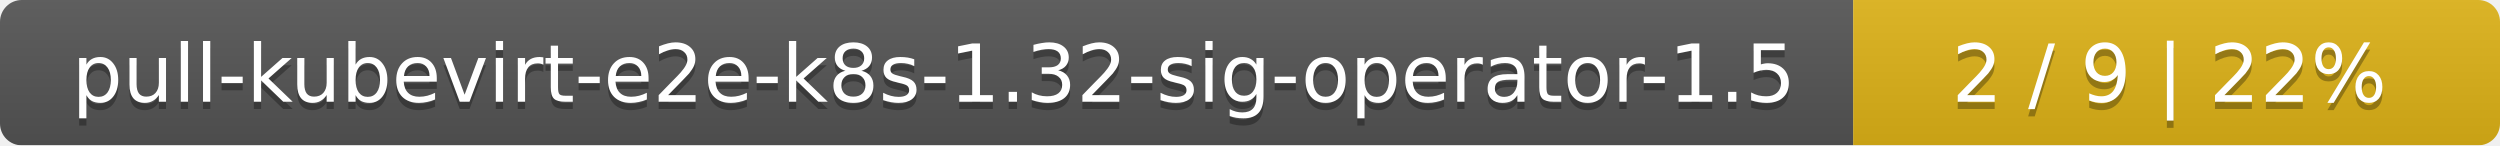
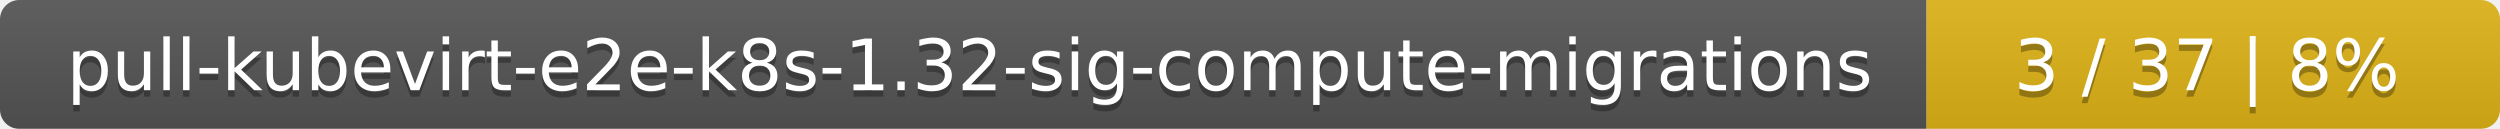
- <svg xmlns="http://www.w3.org/2000/svg" width="344" height="20">
+ <svg xmlns="http://www.w3.org/2000/svg" width="388" height="20">
  <linearGradient id="smooth" x2="0" y2="100%">
    <stop offset="0" stop-color="#bbb" stop-opacity=".1" />
    <stop offset="1" stop-opacity=".1" />
  </linearGradient>
  <mask id="round">
-     <rect width="344" height="20" rx="3" fill="#fff" />
+     <rect width="388" height="20" rx="3" fill="#fff" />
  </mask>
  <g mask="url(#round)">
-     <rect width="255" height="20" fill="#555" />
-     <rect x="255" width="89" height="20" fill="#dfb317" />
-     <rect width="344" height="20" fill="url(#smooth)" />
+     <rect width="299" height="20" fill="#555" />
+     <rect x="299" width="89" height="20" fill="#dfb317" />
+     <rect width="388" height="20" fill="url(#smooth)" />
  </g>
  <g fill="#fff" text-anchor="middle" font-family="DejaVu Sans,Verdana,Geneva,sans-serif" font-size="11">
-     <text x="128.5" y="15" fill="#010101" fill-opacity=".3">pull-kubevirt-e2e-k8s-1.32-sig-operator-1.5</text>
-     <text x="128.5" y="14">pull-kubevirt-e2e-k8s-1.32-sig-operator-1.5</text>
-     <text x="298.5" y="15" fill="#010101" fill-opacity=".3">2 / 9    |    22%</text>
-     <text x="298.5" y="14">2 / 9    |    22%</text>
+     <text x="150.5" y="15" fill="#010101" fill-opacity=".3">pull-kubevirt-e2e-k8s-1.32-sig-compute-migrations</text>
+     <text x="150.5" y="14">pull-kubevirt-e2e-k8s-1.32-sig-compute-migrations</text>
+     <text x="342.5" y="15" fill="#010101" fill-opacity=".3">3 / 37    |    8%</text>
+     <text x="342.5" y="14">3 / 37    |    8%</text>
  </g>
</svg>
